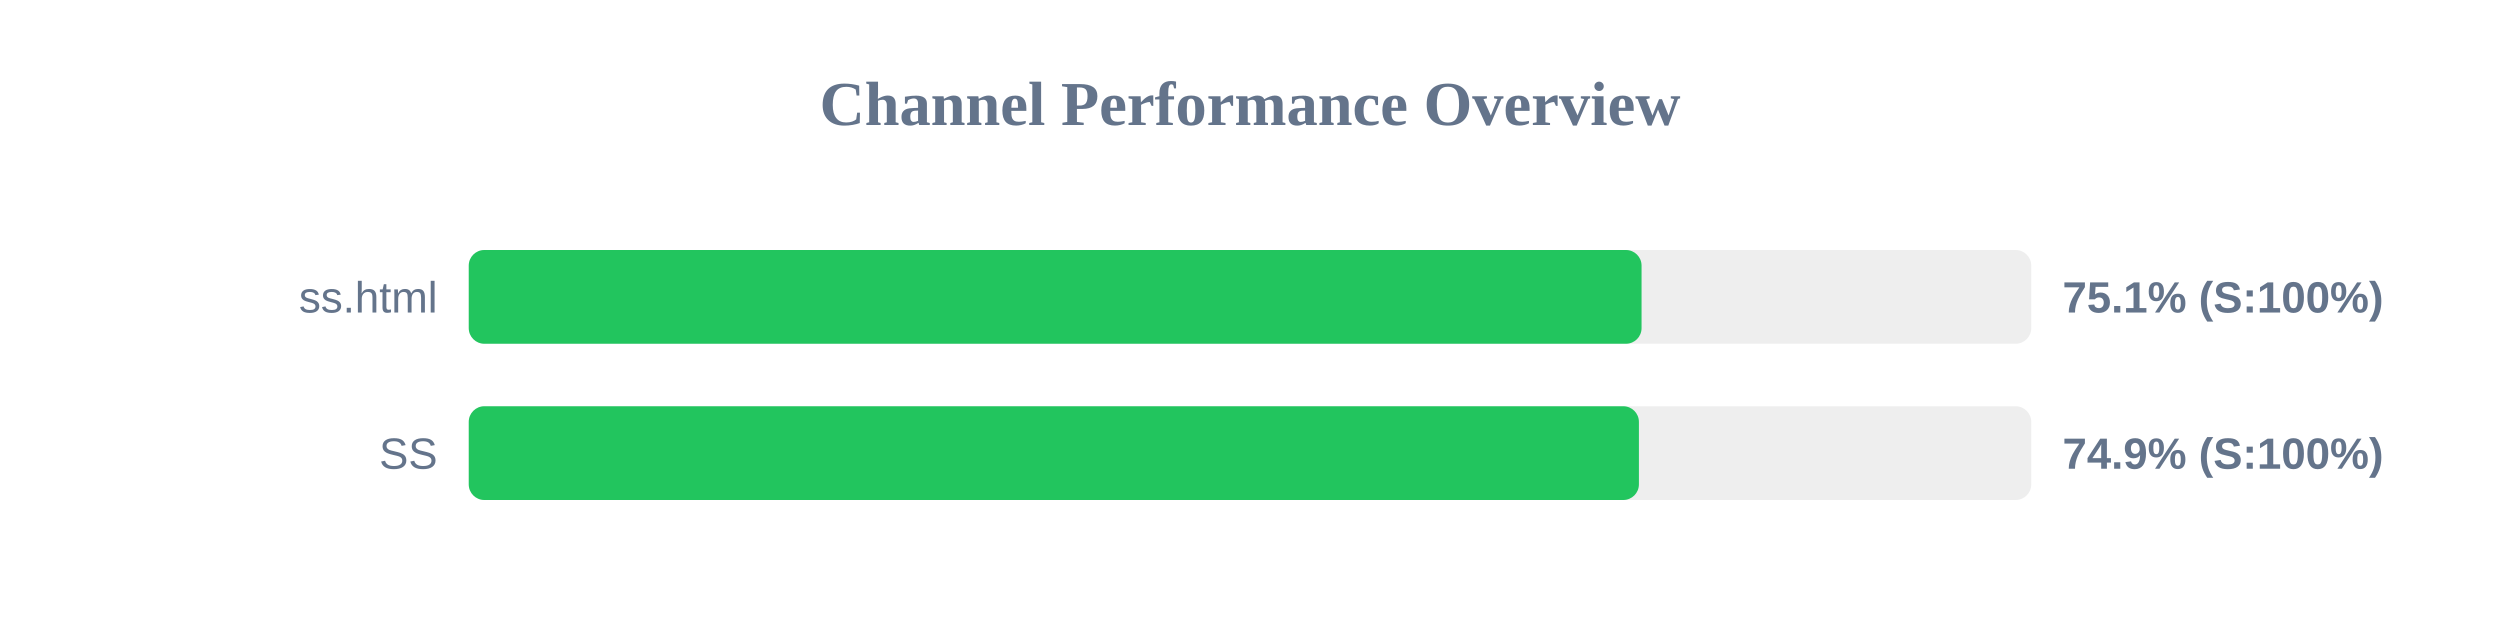
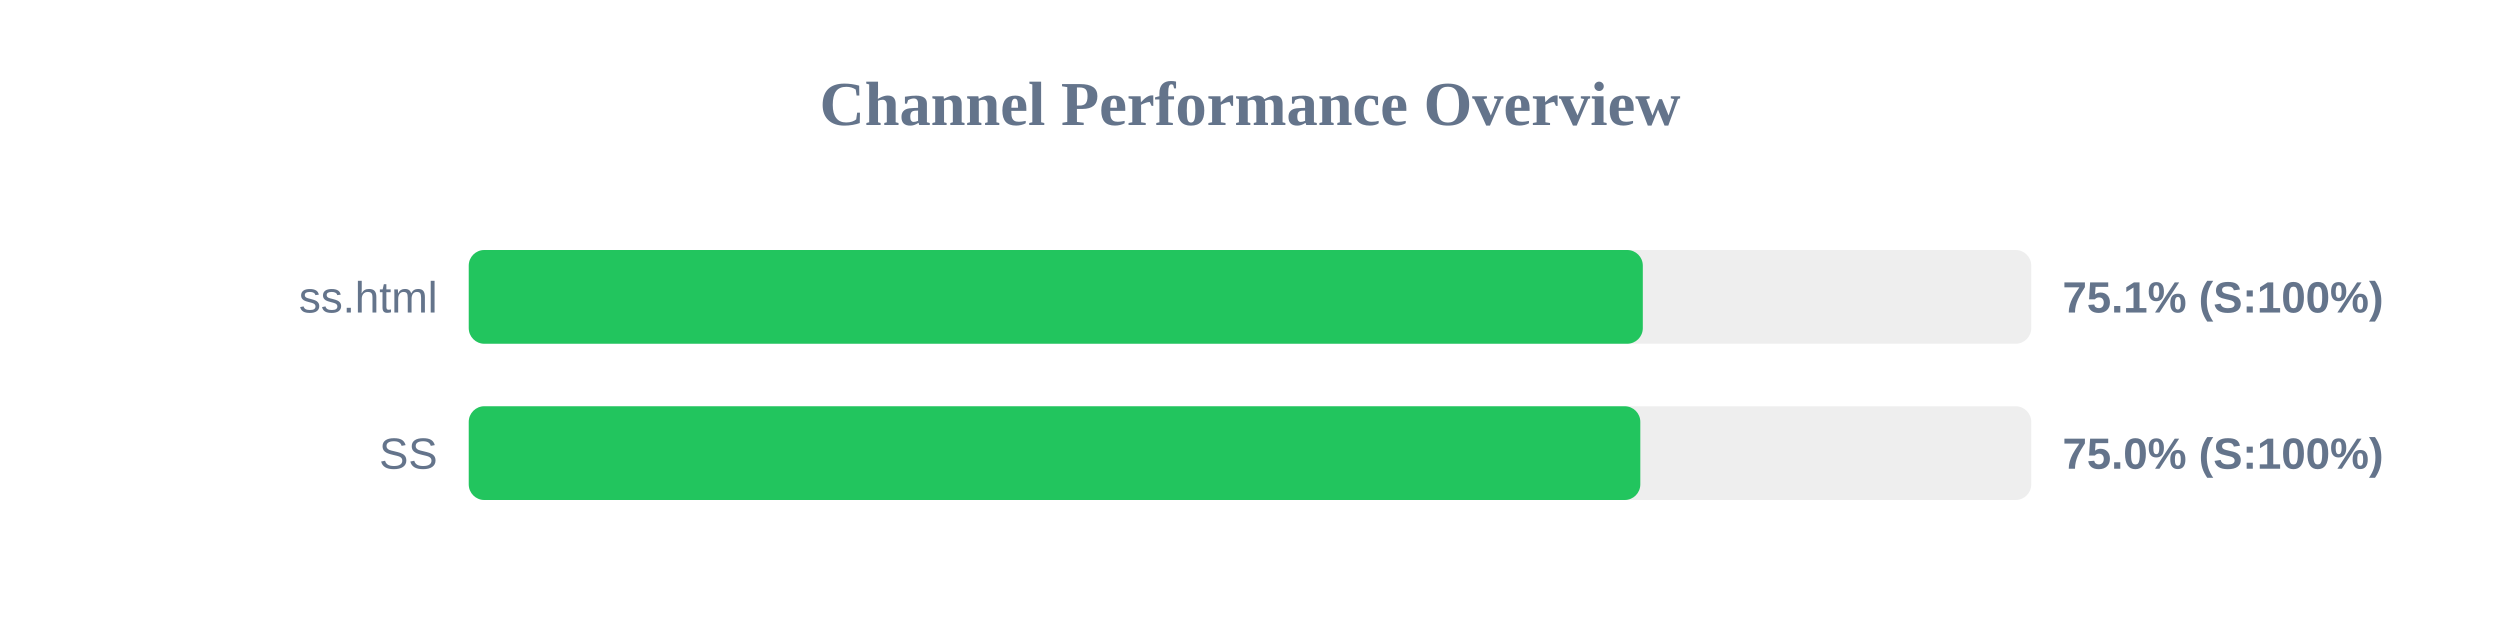
<svg xmlns="http://www.w3.org/2000/svg" width="800" height="200" version="1.1">
  <style>
        .row { font: 14px Arial; fill: #64748b; }
        .score { font: bold 14px Arial; fill: #64748b; }
    </style>
  <text x="400" y="40" text-anchor="middle" font-size="20px" font-weight="bold" fill="#64748b">Channel Performance Overview</text>
  <rect x="150" y="80" width="500" height="30" fill="#eee" rx="5" />
-   <rect x="150" y="80" width="375.3" height="30" fill="#22c55e" rx="5" />
+   <rect x="150" y="80" width="375.7" height="30" fill="#22c55e" rx="5" />
  <text x="140" y="100" text-anchor="end" class="row">ss.html</text>
  <text x="660" y="100" text-anchor="start" class="score">75.1% (S:100%)</text>
  <rect x="150" y="130" width="500" height="30" fill="#eee" rx="5" />
-   <rect x="150" y="130" width="374.45" height="30" fill="#22c55e" rx="5" />
+   <rect x="150" y="130" width="374.9" height="30" fill="#22c55e" rx="5" />
  <text x="140" y="150" text-anchor="end" class="row">SS</text>
-   <text x="660" y="150" text-anchor="start" class="score">74.9% (S:100%)</text>
+   <text x="660" y="150" text-anchor="start" class="score">75.0% (S:100%)</text>
</svg>
